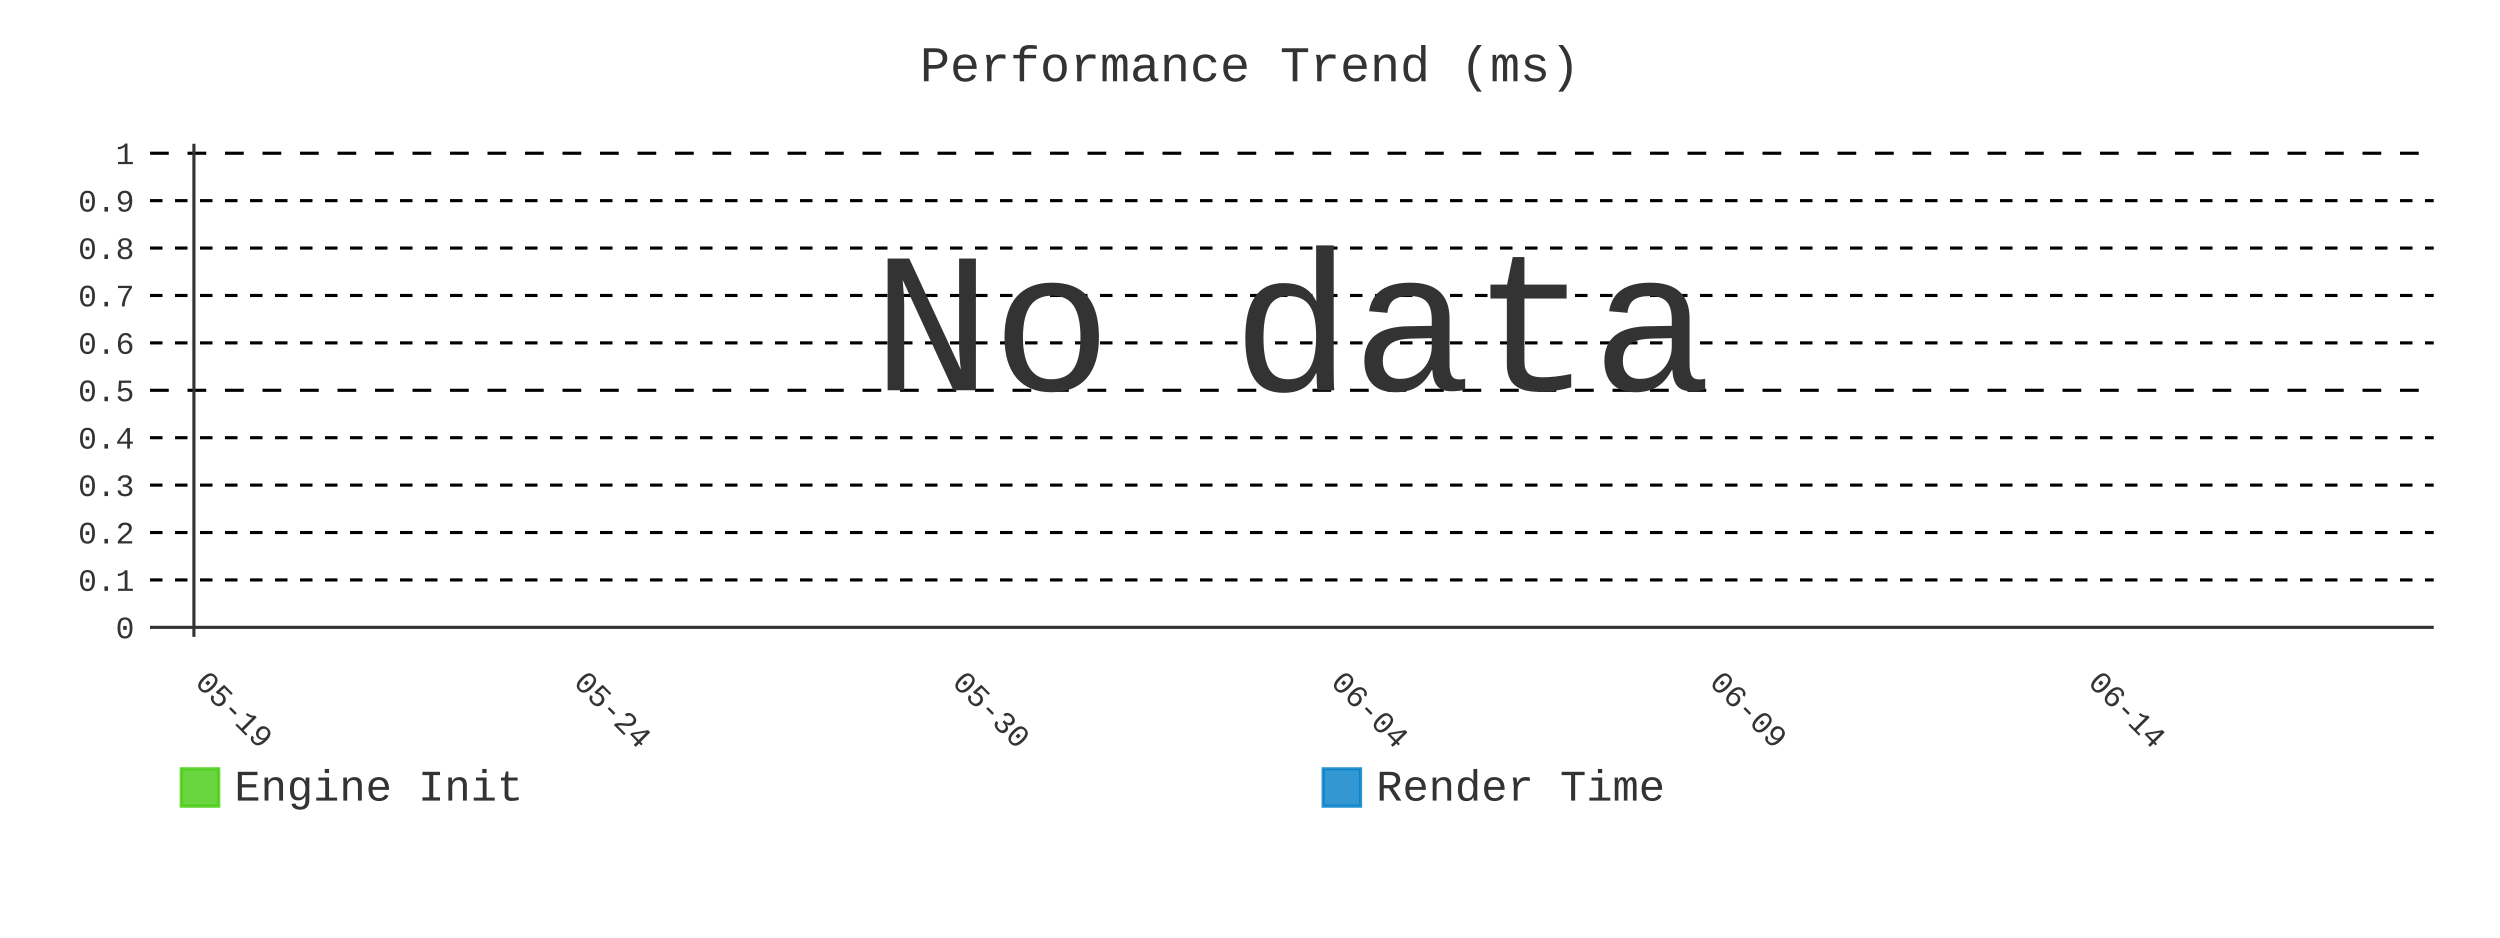
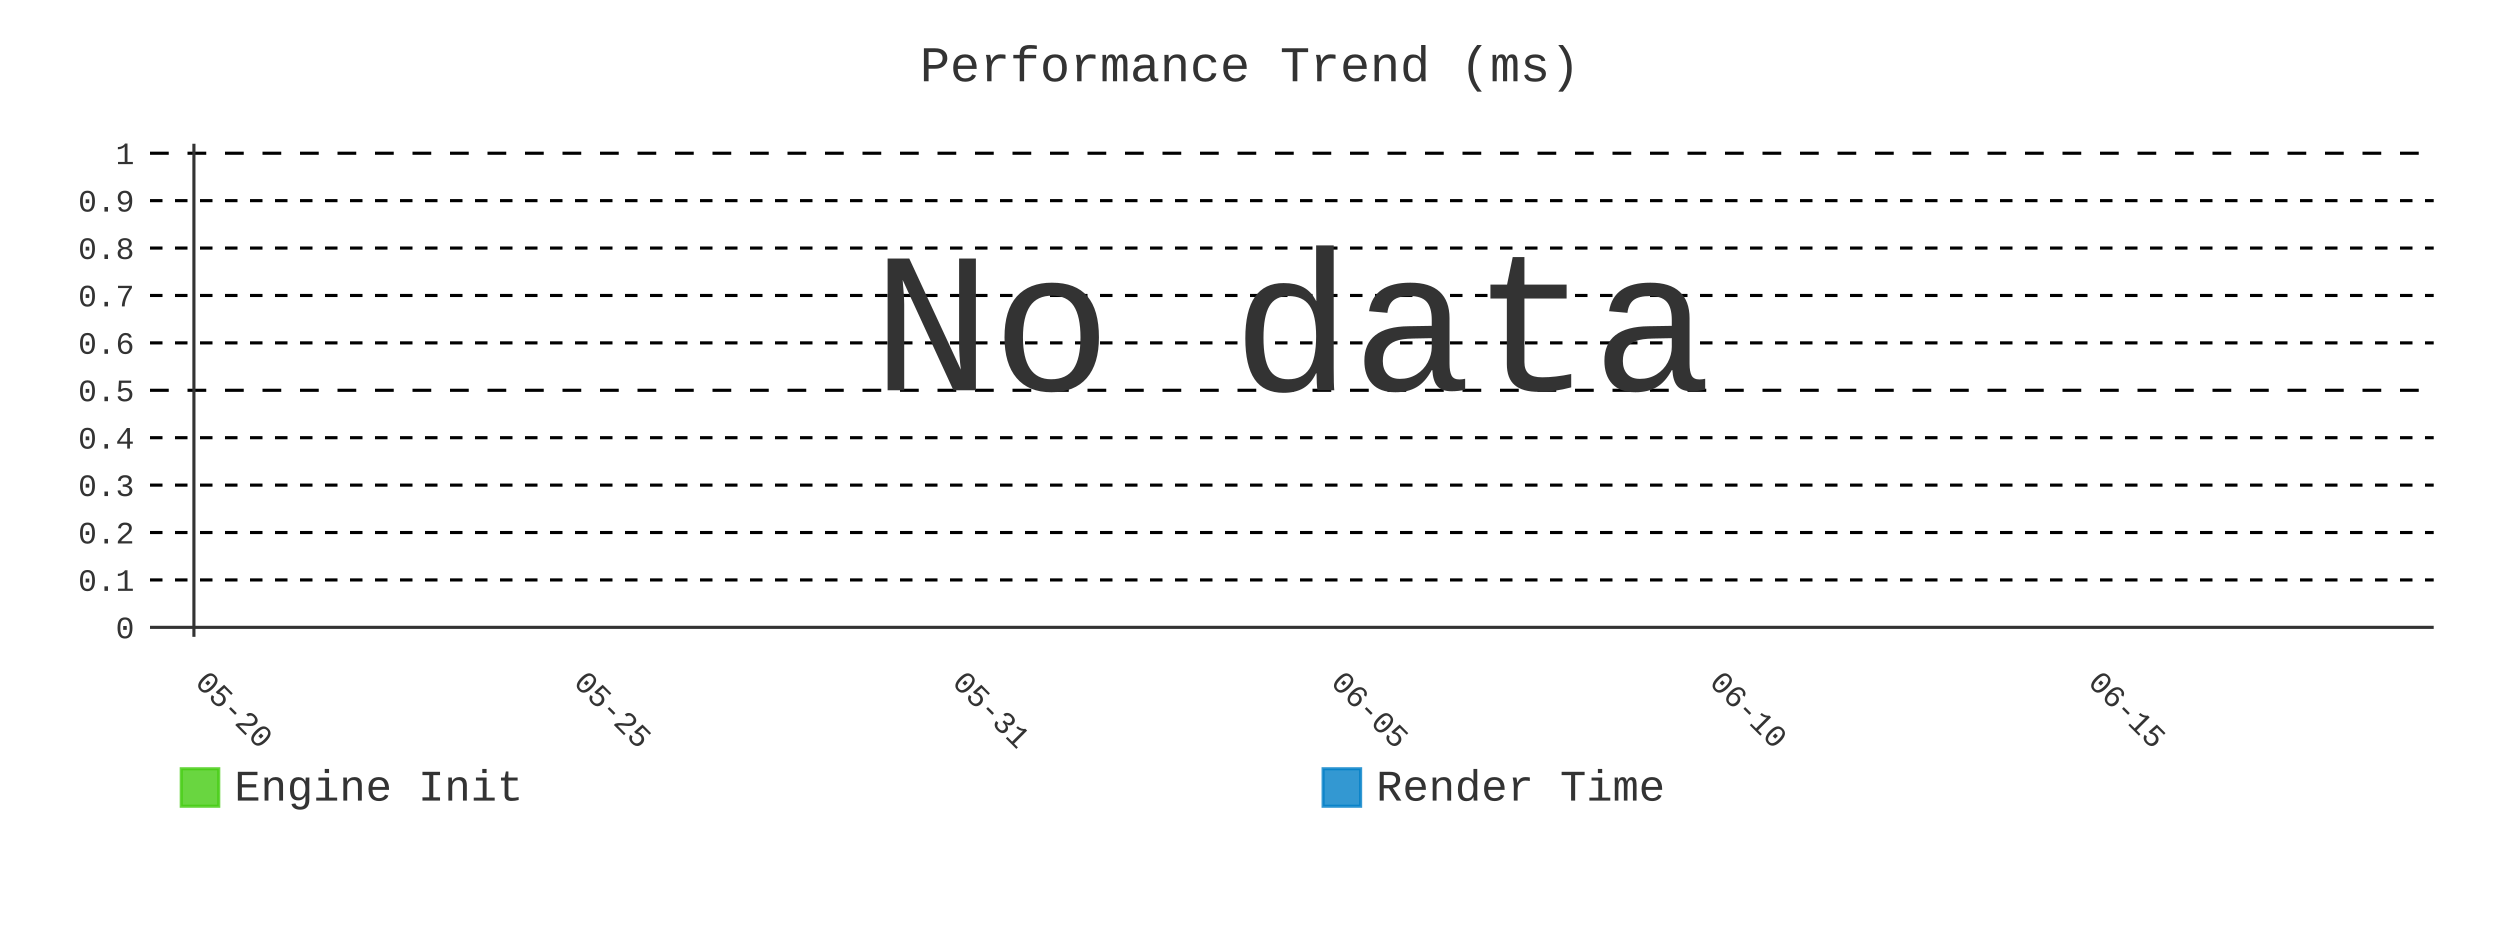
- <svg xmlns="http://www.w3.org/2000/svg" id="chart-31c7774e-a5b8-4c54-9256-297ffbde93a6" class="pygal-chart" viewBox="0 0 800 300">
+ <svg xmlns="http://www.w3.org/2000/svg" id="chart-b2b4870b-1c14-4eff-89fa-8b270d7842b2" class="pygal-chart" viewBox="0 0 800 300">
  <defs>
-     <style type="text/css">#chart-31c7774e-a5b8-4c54-9256-297ffbde93a6{-webkit-user-select:none;-webkit-font-smoothing:antialiased;font-family:Consolas,"Liberation Mono",Menlo,Courier,monospace}#chart-31c7774e-a5b8-4c54-9256-297ffbde93a6 .title{font-family:Consolas,"Liberation Mono",Menlo,Courier,monospace;font-size:16px}#chart-31c7774e-a5b8-4c54-9256-297ffbde93a6 .legends .legend text{font-family:Consolas,"Liberation Mono",Menlo,Courier,monospace;font-size:14px}#chart-31c7774e-a5b8-4c54-9256-297ffbde93a6 .axis text{font-family:Consolas,"Liberation Mono",Menlo,Courier,monospace;font-size:10px}#chart-31c7774e-a5b8-4c54-9256-297ffbde93a6 .axis text.major{font-family:Consolas,"Liberation Mono",Menlo,Courier,monospace;font-size:10px}#chart-31c7774e-a5b8-4c54-9256-297ffbde93a6 .text-overlay text.value{font-family:Consolas,"Liberation Mono",Menlo,Courier,monospace;font-size:16px}#chart-31c7774e-a5b8-4c54-9256-297ffbde93a6 .text-overlay text.label{font-family:Consolas,"Liberation Mono",Menlo,Courier,monospace;font-size:10px}#chart-31c7774e-a5b8-4c54-9256-297ffbde93a6 .tooltip{font-family:Consolas,"Liberation Mono",Menlo,Courier,monospace;font-size:14px}#chart-31c7774e-a5b8-4c54-9256-297ffbde93a6 text.no_data{font-family:Consolas,"Liberation Mono",Menlo,Courier,monospace;font-size:64px}
- #chart-31c7774e-a5b8-4c54-9256-297ffbde93a6{background-color:transparent}#chart-31c7774e-a5b8-4c54-9256-297ffbde93a6 path,#chart-31c7774e-a5b8-4c54-9256-297ffbde93a6 line,#chart-31c7774e-a5b8-4c54-9256-297ffbde93a6 rect,#chart-31c7774e-a5b8-4c54-9256-297ffbde93a6 circle{-webkit-transition:400ms;-moz-transition:400ms;transition:400ms}#chart-31c7774e-a5b8-4c54-9256-297ffbde93a6 .graph &gt; .background{fill:transparent}#chart-31c7774e-a5b8-4c54-9256-297ffbde93a6 .plot &gt; .background{fill:transparent}#chart-31c7774e-a5b8-4c54-9256-297ffbde93a6 .graph{fill:#333}#chart-31c7774e-a5b8-4c54-9256-297ffbde93a6 text.no_data{fill:#333}#chart-31c7774e-a5b8-4c54-9256-297ffbde93a6 .title{fill:#333}#chart-31c7774e-a5b8-4c54-9256-297ffbde93a6 .legends .legend text{fill:#333}#chart-31c7774e-a5b8-4c54-9256-297ffbde93a6 .legends .legend:hover text{fill:#333}#chart-31c7774e-a5b8-4c54-9256-297ffbde93a6 .axis .line{stroke:#333}#chart-31c7774e-a5b8-4c54-9256-297ffbde93a6 .axis .guide.line{stroke:#666}#chart-31c7774e-a5b8-4c54-9256-297ffbde93a6 .axis .major.line{stroke:#333}#chart-31c7774e-a5b8-4c54-9256-297ffbde93a6 .axis text.major{fill:#333}#chart-31c7774e-a5b8-4c54-9256-297ffbde93a6 .axis.y .guides:hover .guide.line,#chart-31c7774e-a5b8-4c54-9256-297ffbde93a6 .line-graph .axis.x .guides:hover .guide.line,#chart-31c7774e-a5b8-4c54-9256-297ffbde93a6 .stackedline-graph .axis.x .guides:hover .guide.line,#chart-31c7774e-a5b8-4c54-9256-297ffbde93a6 .xy-graph .axis.x .guides:hover .guide.line{stroke:#333}#chart-31c7774e-a5b8-4c54-9256-297ffbde93a6 .axis .guides:hover text{fill:#333}#chart-31c7774e-a5b8-4c54-9256-297ffbde93a6 .reactive{fill-opacity:.8;stroke-opacity:.8;stroke-width:1}#chart-31c7774e-a5b8-4c54-9256-297ffbde93a6 .ci{stroke:#333}#chart-31c7774e-a5b8-4c54-9256-297ffbde93a6 .reactive.active,#chart-31c7774e-a5b8-4c54-9256-297ffbde93a6 .active .reactive{fill-opacity:.9;stroke-opacity:.9;stroke-width:4}#chart-31c7774e-a5b8-4c54-9256-297ffbde93a6 .ci .reactive.active{stroke-width:1.5}#chart-31c7774e-a5b8-4c54-9256-297ffbde93a6 .series text{fill:#333}#chart-31c7774e-a5b8-4c54-9256-297ffbde93a6 .tooltip rect{fill:transparent;stroke:#333;-webkit-transition:opacity 400ms;-moz-transition:opacity 400ms;transition:opacity 400ms}#chart-31c7774e-a5b8-4c54-9256-297ffbde93a6 .tooltip .label{fill:#333}#chart-31c7774e-a5b8-4c54-9256-297ffbde93a6 .tooltip .label{fill:#333}#chart-31c7774e-a5b8-4c54-9256-297ffbde93a6 .tooltip .legend{font-size:.8em;fill:#666}#chart-31c7774e-a5b8-4c54-9256-297ffbde93a6 .tooltip .x_label{font-size:.6em;fill:#333}#chart-31c7774e-a5b8-4c54-9256-297ffbde93a6 .tooltip .xlink{font-size:.5em;text-decoration:underline}#chart-31c7774e-a5b8-4c54-9256-297ffbde93a6 .tooltip .value{font-size:1.5em}#chart-31c7774e-a5b8-4c54-9256-297ffbde93a6 .bound{font-size:.5em}#chart-31c7774e-a5b8-4c54-9256-297ffbde93a6 .max-value{font-size:.75em;fill:#666}#chart-31c7774e-a5b8-4c54-9256-297ffbde93a6 .map-element{fill:transparent;stroke:#666 !important}#chart-31c7774e-a5b8-4c54-9256-297ffbde93a6 .map-element .reactive{fill-opacity:inherit;stroke-opacity:inherit}#chart-31c7774e-a5b8-4c54-9256-297ffbde93a6 .color-0,#chart-31c7774e-a5b8-4c54-9256-297ffbde93a6 .color-0 a:visited{stroke:#4c1;fill:#4c1}#chart-31c7774e-a5b8-4c54-9256-297ffbde93a6 .color-1,#chart-31c7774e-a5b8-4c54-9256-297ffbde93a6 .color-1 a:visited{stroke:#007ec6;fill:#007ec6}#chart-31c7774e-a5b8-4c54-9256-297ffbde93a6 .text-overlay .color-0 text{fill:black}#chart-31c7774e-a5b8-4c54-9256-297ffbde93a6 .text-overlay .color-1 text{fill:black}
- #chart-31c7774e-a5b8-4c54-9256-297ffbde93a6 text.no_data{text-anchor:middle}#chart-31c7774e-a5b8-4c54-9256-297ffbde93a6 .guide.line{fill:none}#chart-31c7774e-a5b8-4c54-9256-297ffbde93a6 .centered{text-anchor:middle}#chart-31c7774e-a5b8-4c54-9256-297ffbde93a6 .title{text-anchor:middle}#chart-31c7774e-a5b8-4c54-9256-297ffbde93a6 .legends .legend text{fill-opacity:1}#chart-31c7774e-a5b8-4c54-9256-297ffbde93a6 .axis.x text{text-anchor:middle}#chart-31c7774e-a5b8-4c54-9256-297ffbde93a6 .axis.x:not(.web) text[transform]{text-anchor:start}#chart-31c7774e-a5b8-4c54-9256-297ffbde93a6 .axis.x:not(.web) text[transform].backwards{text-anchor:end}#chart-31c7774e-a5b8-4c54-9256-297ffbde93a6 .axis.y text{text-anchor:end}#chart-31c7774e-a5b8-4c54-9256-297ffbde93a6 .axis.y text[transform].backwards{text-anchor:start}#chart-31c7774e-a5b8-4c54-9256-297ffbde93a6 .axis.y2 text{text-anchor:start}#chart-31c7774e-a5b8-4c54-9256-297ffbde93a6 .axis.y2 text[transform].backwards{text-anchor:end}#chart-31c7774e-a5b8-4c54-9256-297ffbde93a6 .axis .guide.line{stroke-dasharray:4,4;stroke:black}#chart-31c7774e-a5b8-4c54-9256-297ffbde93a6 .axis .major.guide.line{stroke-dasharray:6,6;stroke:black}#chart-31c7774e-a5b8-4c54-9256-297ffbde93a6 .horizontal .axis.y .guide.line,#chart-31c7774e-a5b8-4c54-9256-297ffbde93a6 .horizontal .axis.y2 .guide.line,#chart-31c7774e-a5b8-4c54-9256-297ffbde93a6 .vertical .axis.x .guide.line{opacity:0}#chart-31c7774e-a5b8-4c54-9256-297ffbde93a6 .horizontal .axis.always_show .guide.line,#chart-31c7774e-a5b8-4c54-9256-297ffbde93a6 .vertical .axis.always_show .guide.line{opacity:1 !important}#chart-31c7774e-a5b8-4c54-9256-297ffbde93a6 .axis.y .guides:hover .guide.line,#chart-31c7774e-a5b8-4c54-9256-297ffbde93a6 .axis.y2 .guides:hover .guide.line,#chart-31c7774e-a5b8-4c54-9256-297ffbde93a6 .axis.x .guides:hover .guide.line{opacity:1}#chart-31c7774e-a5b8-4c54-9256-297ffbde93a6 .axis .guides:hover text{opacity:1}#chart-31c7774e-a5b8-4c54-9256-297ffbde93a6 .nofill{fill:none}#chart-31c7774e-a5b8-4c54-9256-297ffbde93a6 .subtle-fill{fill-opacity:.2}#chart-31c7774e-a5b8-4c54-9256-297ffbde93a6 .dot{stroke-width:1px;fill-opacity:1;stroke-opacity:1}#chart-31c7774e-a5b8-4c54-9256-297ffbde93a6 .dot.active{stroke-width:5px}#chart-31c7774e-a5b8-4c54-9256-297ffbde93a6 .dot.negative{fill:transparent}#chart-31c7774e-a5b8-4c54-9256-297ffbde93a6 text,#chart-31c7774e-a5b8-4c54-9256-297ffbde93a6 tspan{stroke:none !important}#chart-31c7774e-a5b8-4c54-9256-297ffbde93a6 .series text.active{opacity:1}#chart-31c7774e-a5b8-4c54-9256-297ffbde93a6 .tooltip rect{fill-opacity:.95;stroke-width:.5}#chart-31c7774e-a5b8-4c54-9256-297ffbde93a6 .tooltip text{fill-opacity:1}#chart-31c7774e-a5b8-4c54-9256-297ffbde93a6 .showable{visibility:hidden}#chart-31c7774e-a5b8-4c54-9256-297ffbde93a6 .showable.shown{visibility:visible}#chart-31c7774e-a5b8-4c54-9256-297ffbde93a6 .gauge-background{fill:rgba(229,229,229,1);stroke:none}#chart-31c7774e-a5b8-4c54-9256-297ffbde93a6 .bg-lines{stroke:transparent;stroke-width:2px}</style>
+     <style type="text/css">#chart-b2b4870b-1c14-4eff-89fa-8b270d7842b2{-webkit-user-select:none;-webkit-font-smoothing:antialiased;font-family:Consolas,"Liberation Mono",Menlo,Courier,monospace}#chart-b2b4870b-1c14-4eff-89fa-8b270d7842b2 .title{font-family:Consolas,"Liberation Mono",Menlo,Courier,monospace;font-size:16px}#chart-b2b4870b-1c14-4eff-89fa-8b270d7842b2 .legends .legend text{font-family:Consolas,"Liberation Mono",Menlo,Courier,monospace;font-size:14px}#chart-b2b4870b-1c14-4eff-89fa-8b270d7842b2 .axis text{font-family:Consolas,"Liberation Mono",Menlo,Courier,monospace;font-size:10px}#chart-b2b4870b-1c14-4eff-89fa-8b270d7842b2 .axis text.major{font-family:Consolas,"Liberation Mono",Menlo,Courier,monospace;font-size:10px}#chart-b2b4870b-1c14-4eff-89fa-8b270d7842b2 .text-overlay text.value{font-family:Consolas,"Liberation Mono",Menlo,Courier,monospace;font-size:16px}#chart-b2b4870b-1c14-4eff-89fa-8b270d7842b2 .text-overlay text.label{font-family:Consolas,"Liberation Mono",Menlo,Courier,monospace;font-size:10px}#chart-b2b4870b-1c14-4eff-89fa-8b270d7842b2 .tooltip{font-family:Consolas,"Liberation Mono",Menlo,Courier,monospace;font-size:14px}#chart-b2b4870b-1c14-4eff-89fa-8b270d7842b2 text.no_data{font-family:Consolas,"Liberation Mono",Menlo,Courier,monospace;font-size:64px}
+ #chart-b2b4870b-1c14-4eff-89fa-8b270d7842b2{background-color:transparent}#chart-b2b4870b-1c14-4eff-89fa-8b270d7842b2 path,#chart-b2b4870b-1c14-4eff-89fa-8b270d7842b2 line,#chart-b2b4870b-1c14-4eff-89fa-8b270d7842b2 rect,#chart-b2b4870b-1c14-4eff-89fa-8b270d7842b2 circle{-webkit-transition:400ms;-moz-transition:400ms;transition:400ms}#chart-b2b4870b-1c14-4eff-89fa-8b270d7842b2 .graph &gt; .background{fill:transparent}#chart-b2b4870b-1c14-4eff-89fa-8b270d7842b2 .plot &gt; .background{fill:transparent}#chart-b2b4870b-1c14-4eff-89fa-8b270d7842b2 .graph{fill:#333}#chart-b2b4870b-1c14-4eff-89fa-8b270d7842b2 text.no_data{fill:#333}#chart-b2b4870b-1c14-4eff-89fa-8b270d7842b2 .title{fill:#333}#chart-b2b4870b-1c14-4eff-89fa-8b270d7842b2 .legends .legend text{fill:#333}#chart-b2b4870b-1c14-4eff-89fa-8b270d7842b2 .legends .legend:hover text{fill:#333}#chart-b2b4870b-1c14-4eff-89fa-8b270d7842b2 .axis .line{stroke:#333}#chart-b2b4870b-1c14-4eff-89fa-8b270d7842b2 .axis .guide.line{stroke:#666}#chart-b2b4870b-1c14-4eff-89fa-8b270d7842b2 .axis .major.line{stroke:#333}#chart-b2b4870b-1c14-4eff-89fa-8b270d7842b2 .axis text.major{fill:#333}#chart-b2b4870b-1c14-4eff-89fa-8b270d7842b2 .axis.y .guides:hover .guide.line,#chart-b2b4870b-1c14-4eff-89fa-8b270d7842b2 .line-graph .axis.x .guides:hover .guide.line,#chart-b2b4870b-1c14-4eff-89fa-8b270d7842b2 .stackedline-graph .axis.x .guides:hover .guide.line,#chart-b2b4870b-1c14-4eff-89fa-8b270d7842b2 .xy-graph .axis.x .guides:hover .guide.line{stroke:#333}#chart-b2b4870b-1c14-4eff-89fa-8b270d7842b2 .axis .guides:hover text{fill:#333}#chart-b2b4870b-1c14-4eff-89fa-8b270d7842b2 .reactive{fill-opacity:.8;stroke-opacity:.8;stroke-width:1}#chart-b2b4870b-1c14-4eff-89fa-8b270d7842b2 .ci{stroke:#333}#chart-b2b4870b-1c14-4eff-89fa-8b270d7842b2 .reactive.active,#chart-b2b4870b-1c14-4eff-89fa-8b270d7842b2 .active .reactive{fill-opacity:.9;stroke-opacity:.9;stroke-width:4}#chart-b2b4870b-1c14-4eff-89fa-8b270d7842b2 .ci .reactive.active{stroke-width:1.5}#chart-b2b4870b-1c14-4eff-89fa-8b270d7842b2 .series text{fill:#333}#chart-b2b4870b-1c14-4eff-89fa-8b270d7842b2 .tooltip rect{fill:transparent;stroke:#333;-webkit-transition:opacity 400ms;-moz-transition:opacity 400ms;transition:opacity 400ms}#chart-b2b4870b-1c14-4eff-89fa-8b270d7842b2 .tooltip .label{fill:#333}#chart-b2b4870b-1c14-4eff-89fa-8b270d7842b2 .tooltip .label{fill:#333}#chart-b2b4870b-1c14-4eff-89fa-8b270d7842b2 .tooltip .legend{font-size:.8em;fill:#666}#chart-b2b4870b-1c14-4eff-89fa-8b270d7842b2 .tooltip .x_label{font-size:.6em;fill:#333}#chart-b2b4870b-1c14-4eff-89fa-8b270d7842b2 .tooltip .xlink{font-size:.5em;text-decoration:underline}#chart-b2b4870b-1c14-4eff-89fa-8b270d7842b2 .tooltip .value{font-size:1.5em}#chart-b2b4870b-1c14-4eff-89fa-8b270d7842b2 .bound{font-size:.5em}#chart-b2b4870b-1c14-4eff-89fa-8b270d7842b2 .max-value{font-size:.75em;fill:#666}#chart-b2b4870b-1c14-4eff-89fa-8b270d7842b2 .map-element{fill:transparent;stroke:#666 !important}#chart-b2b4870b-1c14-4eff-89fa-8b270d7842b2 .map-element .reactive{fill-opacity:inherit;stroke-opacity:inherit}#chart-b2b4870b-1c14-4eff-89fa-8b270d7842b2 .color-0,#chart-b2b4870b-1c14-4eff-89fa-8b270d7842b2 .color-0 a:visited{stroke:#4c1;fill:#4c1}#chart-b2b4870b-1c14-4eff-89fa-8b270d7842b2 .color-1,#chart-b2b4870b-1c14-4eff-89fa-8b270d7842b2 .color-1 a:visited{stroke:#007ec6;fill:#007ec6}#chart-b2b4870b-1c14-4eff-89fa-8b270d7842b2 .text-overlay .color-0 text{fill:black}#chart-b2b4870b-1c14-4eff-89fa-8b270d7842b2 .text-overlay .color-1 text{fill:black}
+ #chart-b2b4870b-1c14-4eff-89fa-8b270d7842b2 text.no_data{text-anchor:middle}#chart-b2b4870b-1c14-4eff-89fa-8b270d7842b2 .guide.line{fill:none}#chart-b2b4870b-1c14-4eff-89fa-8b270d7842b2 .centered{text-anchor:middle}#chart-b2b4870b-1c14-4eff-89fa-8b270d7842b2 .title{text-anchor:middle}#chart-b2b4870b-1c14-4eff-89fa-8b270d7842b2 .legends .legend text{fill-opacity:1}#chart-b2b4870b-1c14-4eff-89fa-8b270d7842b2 .axis.x text{text-anchor:middle}#chart-b2b4870b-1c14-4eff-89fa-8b270d7842b2 .axis.x:not(.web) text[transform]{text-anchor:start}#chart-b2b4870b-1c14-4eff-89fa-8b270d7842b2 .axis.x:not(.web) text[transform].backwards{text-anchor:end}#chart-b2b4870b-1c14-4eff-89fa-8b270d7842b2 .axis.y text{text-anchor:end}#chart-b2b4870b-1c14-4eff-89fa-8b270d7842b2 .axis.y text[transform].backwards{text-anchor:start}#chart-b2b4870b-1c14-4eff-89fa-8b270d7842b2 .axis.y2 text{text-anchor:start}#chart-b2b4870b-1c14-4eff-89fa-8b270d7842b2 .axis.y2 text[transform].backwards{text-anchor:end}#chart-b2b4870b-1c14-4eff-89fa-8b270d7842b2 .axis .guide.line{stroke-dasharray:4,4;stroke:black}#chart-b2b4870b-1c14-4eff-89fa-8b270d7842b2 .axis .major.guide.line{stroke-dasharray:6,6;stroke:black}#chart-b2b4870b-1c14-4eff-89fa-8b270d7842b2 .horizontal .axis.y .guide.line,#chart-b2b4870b-1c14-4eff-89fa-8b270d7842b2 .horizontal .axis.y2 .guide.line,#chart-b2b4870b-1c14-4eff-89fa-8b270d7842b2 .vertical .axis.x .guide.line{opacity:0}#chart-b2b4870b-1c14-4eff-89fa-8b270d7842b2 .horizontal .axis.always_show .guide.line,#chart-b2b4870b-1c14-4eff-89fa-8b270d7842b2 .vertical .axis.always_show .guide.line{opacity:1 !important}#chart-b2b4870b-1c14-4eff-89fa-8b270d7842b2 .axis.y .guides:hover .guide.line,#chart-b2b4870b-1c14-4eff-89fa-8b270d7842b2 .axis.y2 .guides:hover .guide.line,#chart-b2b4870b-1c14-4eff-89fa-8b270d7842b2 .axis.x .guides:hover .guide.line{opacity:1}#chart-b2b4870b-1c14-4eff-89fa-8b270d7842b2 .axis .guides:hover text{opacity:1}#chart-b2b4870b-1c14-4eff-89fa-8b270d7842b2 .nofill{fill:none}#chart-b2b4870b-1c14-4eff-89fa-8b270d7842b2 .subtle-fill{fill-opacity:.2}#chart-b2b4870b-1c14-4eff-89fa-8b270d7842b2 .dot{stroke-width:1px;fill-opacity:1;stroke-opacity:1}#chart-b2b4870b-1c14-4eff-89fa-8b270d7842b2 .dot.active{stroke-width:5px}#chart-b2b4870b-1c14-4eff-89fa-8b270d7842b2 .dot.negative{fill:transparent}#chart-b2b4870b-1c14-4eff-89fa-8b270d7842b2 text,#chart-b2b4870b-1c14-4eff-89fa-8b270d7842b2 tspan{stroke:none !important}#chart-b2b4870b-1c14-4eff-89fa-8b270d7842b2 .series text.active{opacity:1}#chart-b2b4870b-1c14-4eff-89fa-8b270d7842b2 .tooltip rect{fill-opacity:.95;stroke-width:.5}#chart-b2b4870b-1c14-4eff-89fa-8b270d7842b2 .tooltip text{fill-opacity:1}#chart-b2b4870b-1c14-4eff-89fa-8b270d7842b2 .showable{visibility:hidden}#chart-b2b4870b-1c14-4eff-89fa-8b270d7842b2 .showable.shown{visibility:visible}#chart-b2b4870b-1c14-4eff-89fa-8b270d7842b2 .gauge-background{fill:rgba(229,229,229,1);stroke:none}#chart-b2b4870b-1c14-4eff-89fa-8b270d7842b2 .bg-lines{stroke:transparent;stroke-width:2px}</style>
  </defs>
  <g class="graph line-graph vertical">
    <rect x="0" y="0" width="800" height="300" class="background" />
    <g transform="translate(48, 46)" class="plot">
      <rect x="0" y="0" width="730.787" height="157.787" class="background" />
      <g class="axis y always_show">
        <g class="guides">
          <path d="M0 154.752 h730.787" class="axis major line" />
          <text x="-5" y="158.252" class="major">0</text>
        </g>
        <g class="guides">
          <path d="M0 139.581 h730.787" class="guide line" />
          <text x="-5" y="143.081" class="">0.1</text>
        </g>
        <g class="guides">
          <path d="M0 124.409 h730.787" class="guide line" />
          <text x="-5" y="127.909" class="">0.2</text>
        </g>
        <g class="guides">
          <path d="M0 109.237 h730.787" class="guide line" />
          <text x="-5" y="112.737" class="">0.3</text>
        </g>
        <g class="guides">
          <path d="M0 94.065 h730.787" class="guide line" />
          <text x="-5" y="97.565" class="">0.4</text>
        </g>
        <g class="guides">
          <path d="M0 78.893 h730.787" class="major guide line" />
          <text x="-5" y="82.393" class="major">0.5</text>
        </g>
        <g class="guides">
          <path d="M0 63.722 h730.787" class="guide line" />
          <text x="-5" y="67.222" class="">0.6</text>
        </g>
        <g class="guides">
          <path d="M0 48.55 h730.787" class="guide line" />
          <text x="-5" y="52.05" class="">0.7</text>
        </g>
        <g class="guides">
          <path d="M0 33.378 h730.787" class="guide line" />
          <text x="-5" y="36.878" class="">0.8</text>
        </g>
        <g class="guides">
          <path d="M0 18.206 h730.787" class="guide line" />
          <text x="-5" y="21.706" class="">0.9</text>
        </g>
        <g class="guides">
          <path d="M0 3.034 h730.787" class="major guide line" />
          <text x="-5" y="6.534" class="major">1</text>
        </g>
      </g>
      <g class="axis x">
        <g class="guides">
          <path d="M14.054 0 v157.787" class="major line" />
-           <text x="14.054" y="172.787" class="major" transform="rotate(45 14.05359 172.7868)">05-19</text>
+           <text x="14.054" y="172.787" class="major" transform="rotate(45 14.05359 172.7868)">05-20</text>
        </g>
        <g class="guides">
          <path d="M135.205 0 v157.787" class="major guide line" />
-           <text x="135.205" y="172.787" class="major" transform="rotate(45 135.2052 172.7868)">05-24</text>
+           <text x="135.205" y="172.787" class="major" transform="rotate(45 135.2052 172.7868)">05-25</text>
        </g>
        <g class="guides">
          <path d="M256.357 0 v157.787" class="major guide line" />
-           <text x="256.357" y="172.787" class="major" transform="rotate(45 256.3569 172.7868)">05-30</text>
+           <text x="256.357" y="172.787" class="major" transform="rotate(45 256.3569 172.7868)">05-31</text>
        </g>
        <g class="guides">
          <path d="M377.509 0 v157.787" class="major guide line" />
-           <text x="377.509" y="172.787" class="major" transform="rotate(45 377.5086 172.7868)">06-04</text>
+           <text x="377.509" y="172.787" class="major" transform="rotate(45 377.5086 172.7868)">06-05</text>
        </g>
        <g class="guides">
          <path d="M498.66 0 v157.787" class="major guide line" />
-           <text x="498.66" y="172.787" class="major" transform="rotate(45 498.6602 172.7868)">06-09</text>
+           <text x="498.66" y="172.787" class="major" transform="rotate(45 498.6602 172.7868)">06-10</text>
        </g>
        <g class="guides">
          <path d="M619.812 0 v157.787" class="major guide line" />
-           <text x="619.812" y="172.787" class="major" transform="rotate(45 619.8119 172.7868)">06-14</text>
+           <text x="619.812" y="172.787" class="major" transform="rotate(45 619.8119 172.7868)">06-15</text>
        </g>
      </g>
    </g>
    <g class="titles">
      <text x="400.0" y="26" class="title plot_title">Performance Trend (ms)</text>
    </g>
    <g transform="translate(48, 46)" class="plot overlay" />
    <g transform="translate(48, 46)" class="plot text-overlay">
      <text x="365.393" y="78.893" class="no_data">No data</text>
    </g>
    <g transform="translate(48, 46)" class="plot tooltip-overlay">
      <g transform="translate(0 0)" style="opacity: 0" class="tooltip">
        <rect rx="0" ry="0" width="0" height="0" class="tooltip-box" />
        <g class="text" />
      </g>
    </g>
    <g transform="translate(58, 245)" class="legends">
      <g id="activate-serie-0" class="legend reactive activate-serie">
        <rect x="0.0" y="1.0" width="12" height="12" class="color-0 reactive" />
        <text x="17.0" y="11.2">Engine Init</text>
      </g>
      <g id="activate-serie-1" class="legend reactive activate-serie">
        <rect x="365.393" y="1.0" width="12" height="12" class="color-1 reactive" />
        <text x="382.393" y="11.2">Render Time</text>
      </g>
    </g>
  </g>
</svg>
